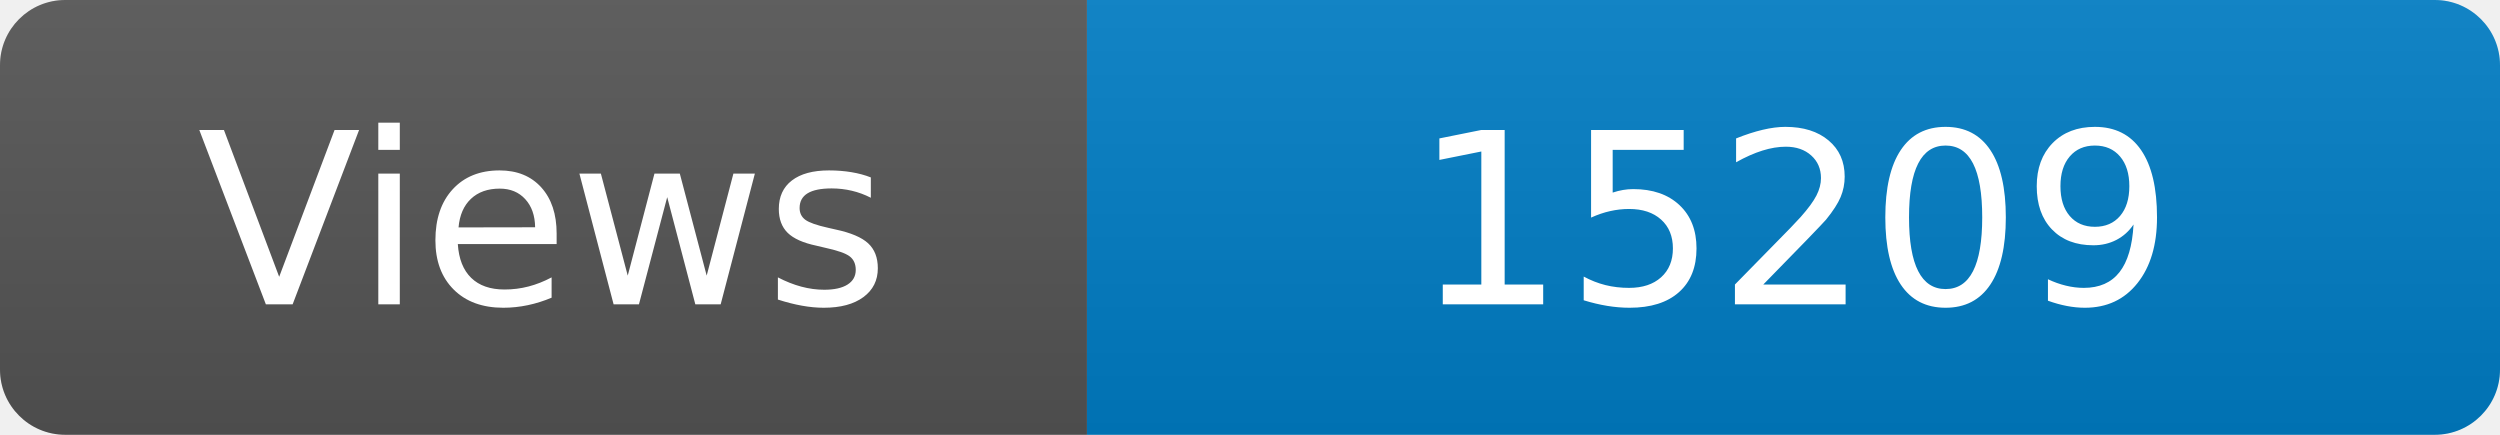
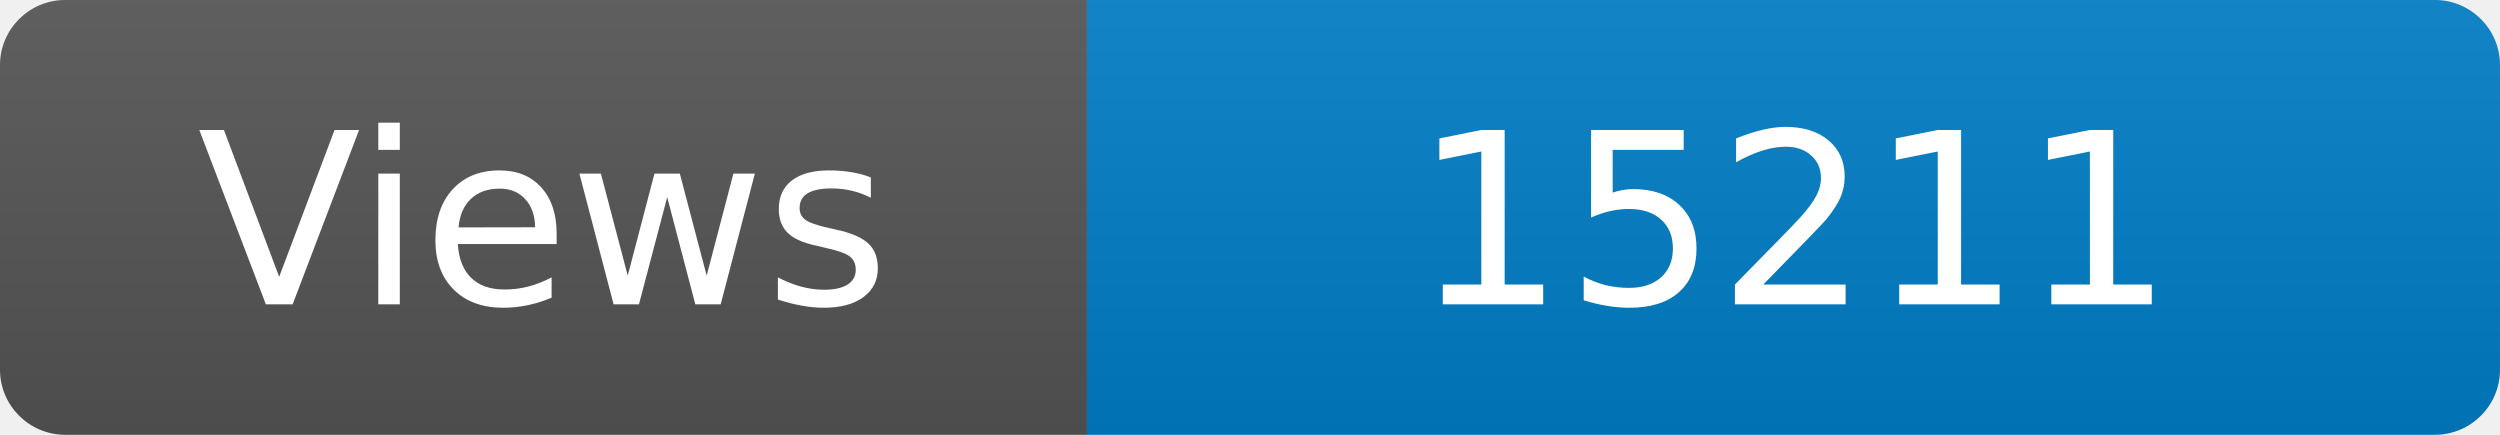
<svg xmlns="http://www.w3.org/2000/svg" width="115" height="20" role="img" aria-label="Maintained?: yes">
  <linearGradient id="s" x2="0" y2="100%">
    <stop offset="0" stop-color="#bbb" stop-opacity=".1" />
    <stop offset="1" stop-opacity=".1" />
  </linearGradient>
  <clipPath id="r">
    <rect width="115" height="20" rx="3" fill="#fff" />
  </clipPath>
  <g clip-path="url(#r)">
    <rect width="50" height="20" fill="#555" />
    <rect x="50" width="160" height="20" fill="#007ec6" />
    <rect width="115" height="20" fill="url(#s)" />
  </g>
  <g fill="#fff" text-anchor="middle" font-family="Verdana,Geneva,DejaVu Sans,sans-serif" font-size="110">
    <text x="250" y="140" transform="scale(.1)" fill="#fff">Views</text>
-     <text x="825" y="140" transform="scale(.1)" fill="#fff">15209</text>
+     <text x="825" y="140" transform="scale(.1)" fill="#fff">15211</text>
  </g>
</svg>
